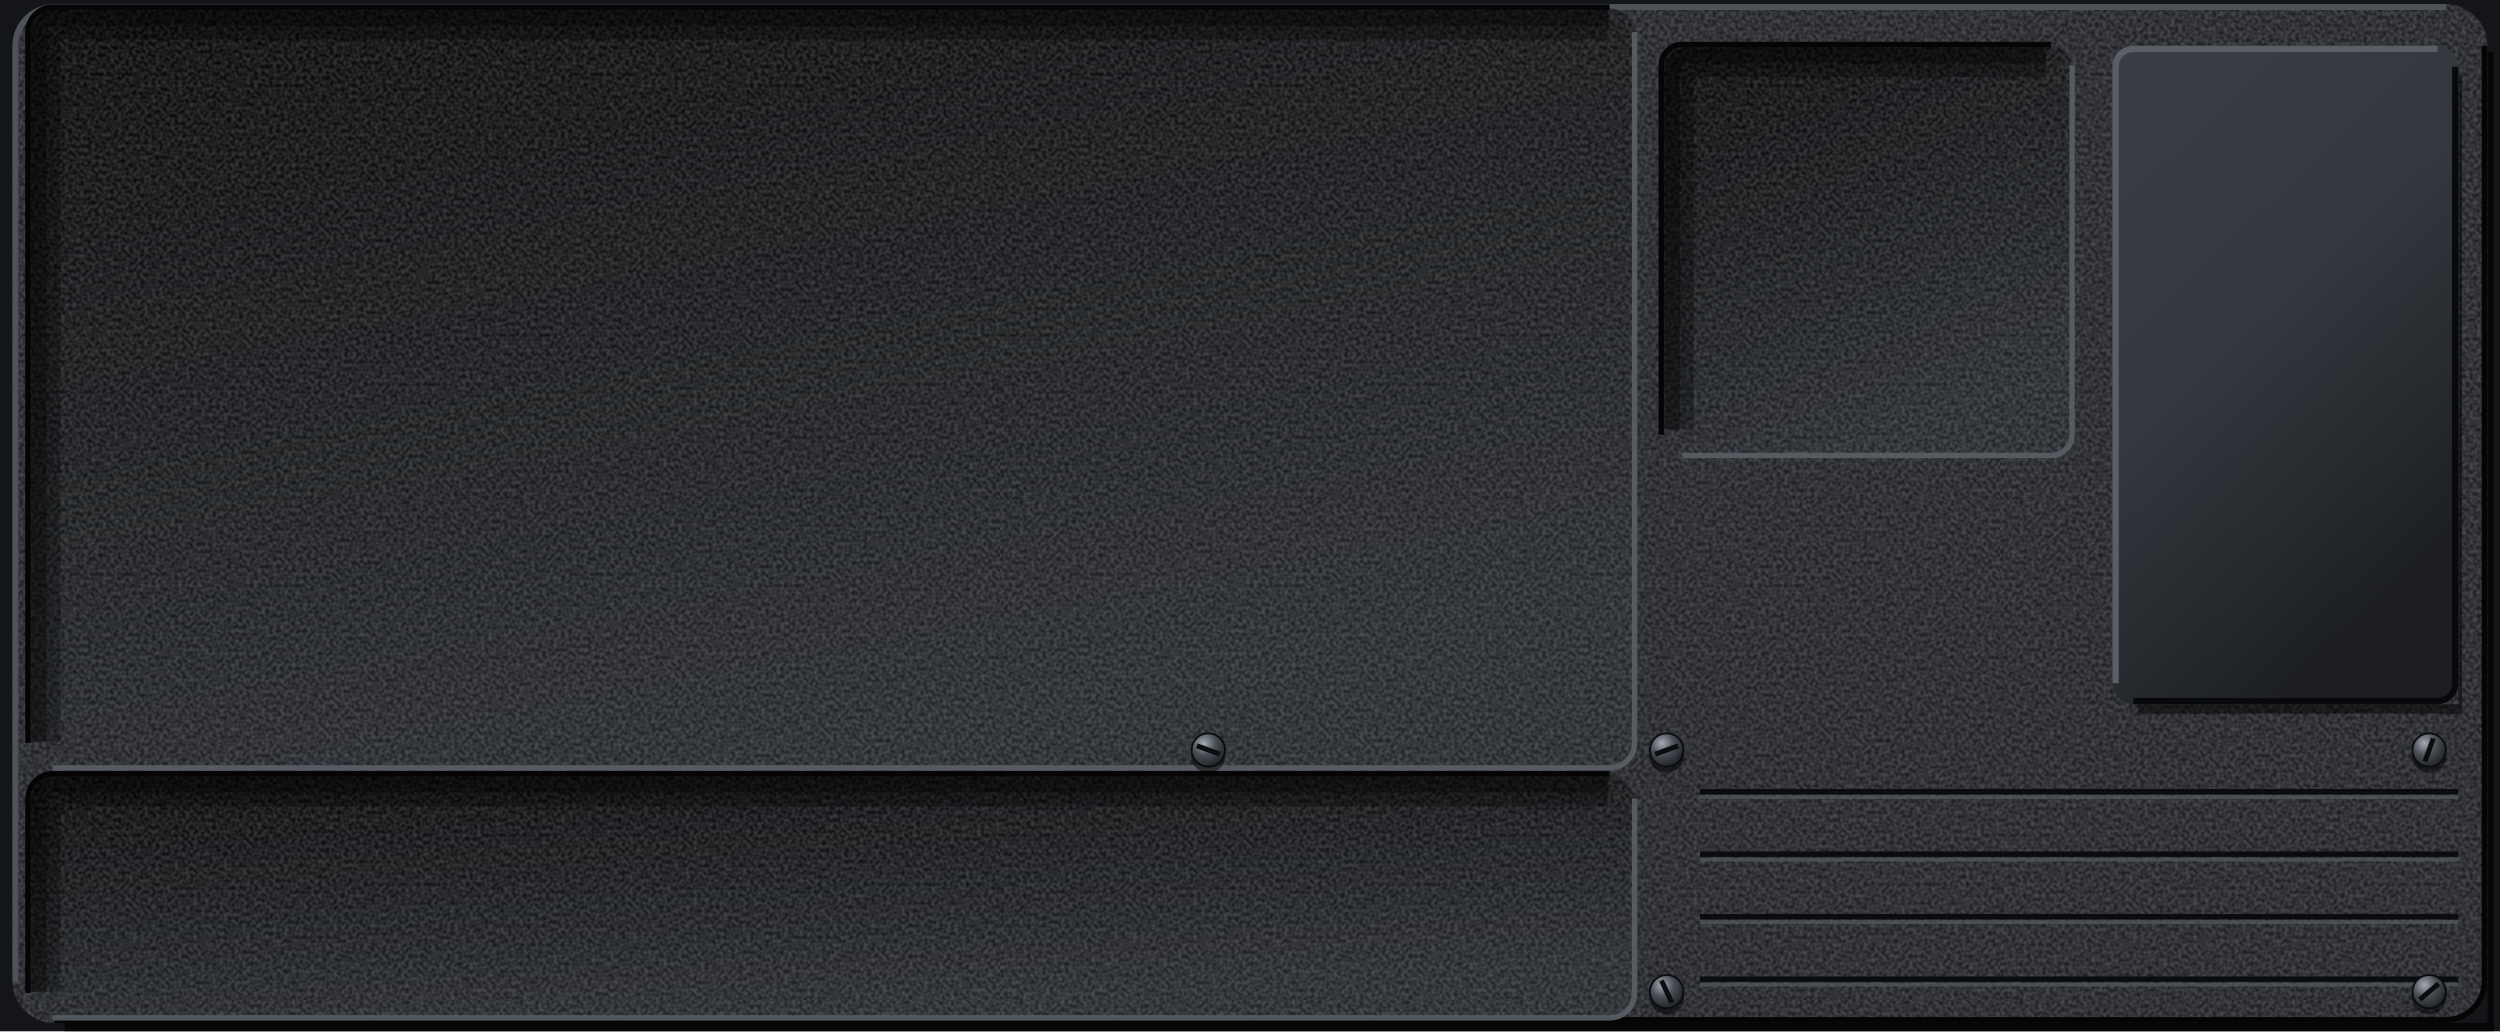
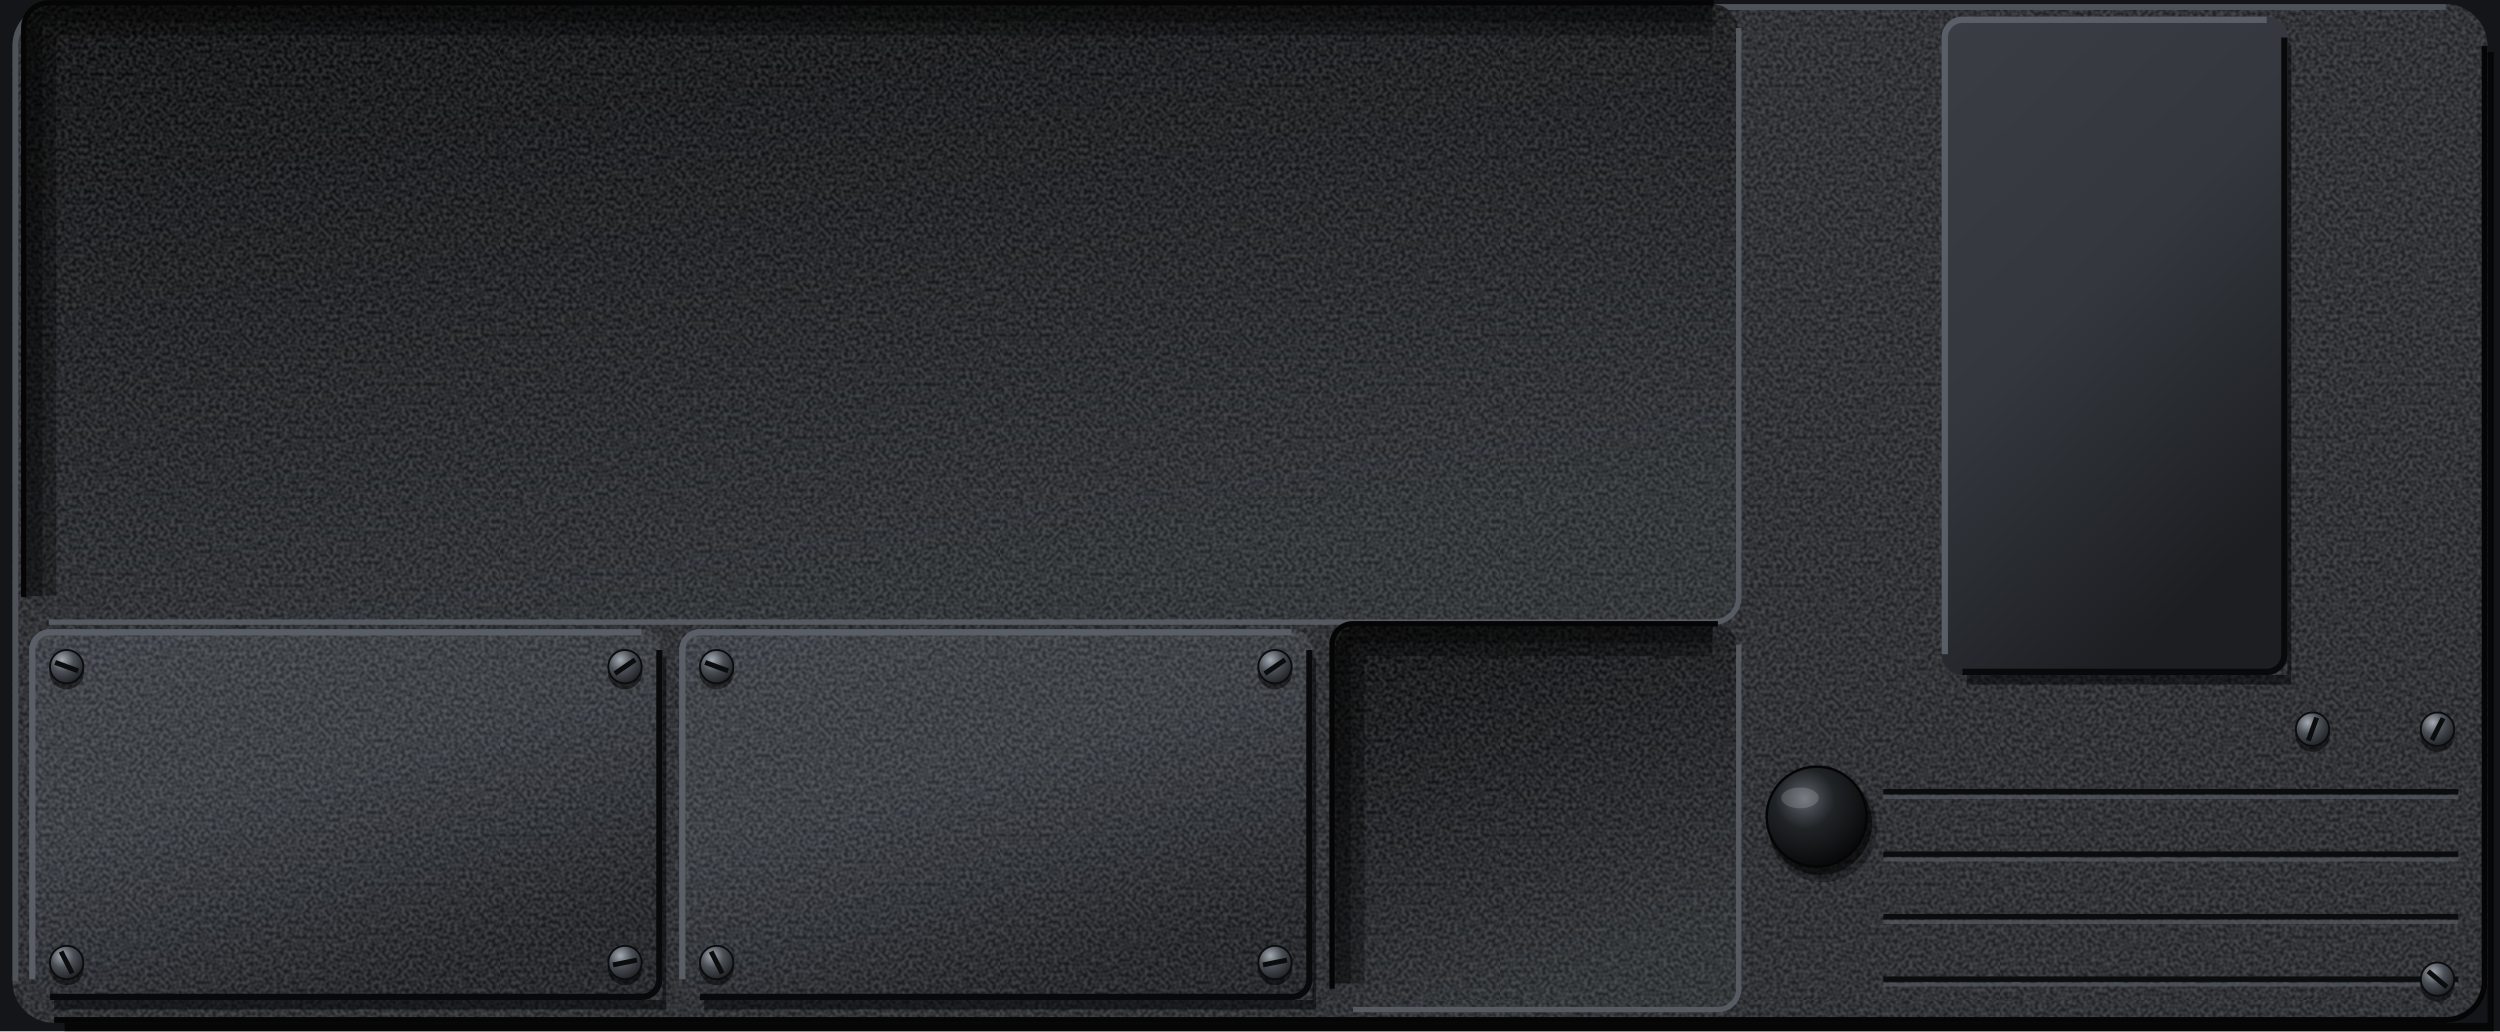
<svg xmlns="http://www.w3.org/2000/svg" viewBox="0 0 1200 495" preserveAspectRatio="xMidYMid slice">
  <defs>
    <filter id="nz" x="0" y="0" width="240" height="240" filterUnits="userSpaceOnUse" color-interpolation-filters="sRGB">
      <feTurbulence type="fractalNoise" baseFrequency="0.55" numOctaves="1" seed="7" stitchTiles="stitch" />
      <feColorMatrix values="2.2 0 0 0 -0.6 2.2 0 0 0 -0.6 2.2 0 0 0 -0.6 0 0 0 0 0.14" />
    </filter>
    <pattern id="gr" width="240" height="240" patternUnits="userSpaceOnUse">
      <rect width="240" height="240" filter="url(#nz)" />
    </pattern>
    <pattern id="gp" width="240" height="240" patternUnits="userSpaceOnUse">
      <rect width="240" height="240" fill="#26282C" />
      <rect width="240" height="240" fill="url(#gr)" />
    </pattern>
    <pattern id="fb" width="240" height="240" patternUnits="userSpaceOnUse">
      <rect width="240" height="240" fill="#1E2023" />
      <rect width="240" height="240" fill="url(#gr)" />
    </pattern>
    <linearGradient id="ps" x1="0" y1="0" x2=".5" y2="1">
      <stop offset="0" stop-color="#5E646C" />
      <stop offset=".12" stop-color="#2E3136" />
      <stop offset=".7" stop-color="#202326" />
      <stop offset="1" stop-color="#08090A" />
    </linearGradient>
    <linearGradient id="an" x1="0" y1="0" x2=".5" y2="1">
      <stop offset="0" stop-color="#3A3E44" />
      <stop offset=".5" stop-color="#34383E" />
      <stop offset="1" stop-color="#1C1E22" />
    </linearGradient>
    <linearGradient id="rf" x1="0" y1="0" x2=".4" y2="1">
      <stop offset="0" stop-color="#08090A" />
      <stop offset=".5" stop-color="#191B1E" />
      <stop offset="1" stop-color="#2A2D31" />
    </linearGradient>
    <linearGradient id="sb" x1="0" y1="0" x2="1" y2="0">
      <stop offset="0" stop-color="#0E0F11" />
      <stop offset=".55" stop-color="#25282C" />
      <stop offset=".85" stop-color="#34383E" />
      <stop offset="1" stop-color="#1A1C1F" />
    </linearGradient>
    <linearGradient id="sc" x1="1" y1="0" x2="0" y2="0">
      <stop offset="0" stop-color="#0E0F11" />
      <stop offset=".55" stop-color="#202326" />
      <stop offset=".85" stop-color="#2C2F34" />
      <stop offset="1" stop-color="#16181B" />
    </linearGradient>
    <radialGradient id="sh" cx=".36" cy=".3" r=".78">
      <stop offset="0" stop-color="#A4AAB2" />
      <stop offset=".45" stop-color="#4A4F56" />
      <stop offset="1" stop-color="#1A1C1F" />
    </radialGradient>
+     <radialGradient id="kb" cx=".38" cy=".32" r=".75">
+       <stop offset="0" stop-color="#5E646C" />
+       <stop offset=".4" stop-color="#202326" />
+       <stop offset="1" stop-color="#050506" />
+     </radialGradient>
  </defs>
  <rect x="0" y="0" width="1200" height="495" fill="#141518" />
  <path d="M1194 25h3V498H31v-7H1194z" fill="#000000" fill-opacity="0.7" />
  <rect x="6" y="2" width="1188" height="489" rx="20" fill="url(#gp)" />
  <path d="M7.4 471V22A18.6 18.6 0 0 1 26 3.4H1174" fill="none" stroke="#4E535A" stroke-width="2.8" />
  <path d="M1192.6 22V471A18.6 18.6 0 0 1 1174 489.6H26" fill="none" stroke="#050506" stroke-width="2.8" />
-   <path d="M816 380H1180" stroke="#0B0C0E" stroke-width="2.6" />
-   <path d="M816 382.6H1180" stroke="#555A61" stroke-opacity="0.7" stroke-width="1.8" />
-   <path d="M816 410H1180" stroke="#0B0C0E" stroke-width="2.6" />
-   <path d="M816 412.6H1180" stroke="#555A61" stroke-opacity="0.7" stroke-width="1.8" />
-   <path d="M816 440H1180" stroke="#0B0C0E" stroke-width="2.6" />
-   <path d="M816 442.6H1180" stroke="#555A61" stroke-opacity="0.7" stroke-width="1.8" />
-   <path d="M816 470H1180" stroke="#0B0C0E" stroke-width="2.6" />
-   <path d="M816 472.6H1180" stroke="#555A61" stroke-opacity="0.7" stroke-width="1.8" />
-   <rect x="14" y="4" width="770" height="364" rx="12" fill="url(#rf)" />
-   <rect x="14" y="4" width="770" height="364" rx="12" fill="url(#gr)" />
-   <path d="M22 356V16A4 4 0 0 1 26 12H772" fill="none" stroke="#000000" stroke-opacity="0.3" stroke-width="14" />
-   <path d="M18.4 356V16A7.6 7.6 0 0 1 26 8.4H772" fill="none" stroke="#000000" stroke-opacity="0.3" stroke-width="8" />
-   <path d="M784.6 15.4V356.6A12 12 0 0 1 772.6 368.6H25.4" fill="none" stroke="#5A6068" stroke-opacity="0.9" stroke-width="2.6" />
-   <path d="M13.4 356.6V15.4A12 12 0 0 1 25.4 3.4H772.6" fill="none" stroke="#050506" stroke-width="2.6" />
-   <rect x="14" y="372" width="770" height="116" rx="12" fill="url(#rf)" />
-   <rect x="14" y="372" width="770" height="116" rx="12" fill="url(#gr)" />
-   <path d="M22 476V384A4 4 0 0 1 26 380H772" fill="none" stroke="#000000" stroke-opacity="0.3" stroke-width="14" />
-   <path d="M18.4 476V384A7.6 7.6 0 0 1 26 376.4H772" fill="none" stroke="#000000" stroke-opacity="0.3" stroke-width="8" />
-   <path d="M784.6 383.4V476.6A12 12 0 0 1 772.6 488.6H25.4" fill="none" stroke="#5A6068" stroke-opacity="0.9" stroke-width="2.6" />
-   <path d="M13.4 476.6V383.4A12 12 0 0 1 25.4 371.4H772.6" fill="none" stroke="#050506" stroke-width="2.6" />
-   <rect x="798" y="22" width="196" height="196" rx="10" fill="url(#rf)" />
-   <rect x="798" y="22" width="196" height="196" rx="10" fill="url(#gr)" />
-   <path d="M806 206V34A4 4 0 0 1 810 30H982" fill="none" stroke="#000000" stroke-opacity="0.3" stroke-width="14" />
-   <path d="M802.4 206V34A7.6 7.6 0 0 1 810 26.4H982" fill="none" stroke="#000000" stroke-opacity="0.3" stroke-width="8" />
-   <path d="M994.6 31.4V208.6A10 10 0 0 1 984.6 218.6H807.4" fill="none" stroke="#5A6068" stroke-opacity="0.9" stroke-width="2.6" />
-   <path d="M797.4 208.6V31.4A10 10 0 0 1 807.4 21.4H984.6" fill="none" stroke="#050506" stroke-width="2.6" />
-   <path d="M1180 36h1.8V342.6H1026v-4.6H1180z" fill="#000000" fill-opacity="0.5" />
-   <rect x="1014" y="22" width="166" height="316" rx="10" fill="url(#an)" />
-   <path d="M1015.5 328V32A8.5 8.5 0 0 1 1024 23.5H1170" fill="none" stroke="#5A5F67" stroke-width="3" />
-   <path d="M1178.5 32V328A8.5 8.5 0 0 1 1170 336.5H1024" fill="none" stroke="#08090A" stroke-width="3" />
-   <circle cx="580" cy="362.6" r="8.3" fill="#000000" fill-opacity="0.5" />
-   <circle cx="580" cy="360" r="8" fill="url(#sh)" stroke="#0B0C0E" stroke-width="0.9" />
-   <path d="M574.46 357.98L585.54 362.02" stroke="#0B0C0E" stroke-width="2.4" />
-   <circle cx="1166" cy="362.6" r="8.3" fill="#000000" fill-opacity="0.5" />
-   <circle cx="1166" cy="360" r="8" fill="url(#sh)" stroke="#0B0C0E" stroke-width="0.9" />
-   <path d="M1168.02 354.46L1163.98 365.54" stroke="#0B0C0E" stroke-width="2.4" />
-   <circle cx="800" cy="362.6" r="8.3" fill="#000000" fill-opacity="0.5" />
-   <circle cx="800" cy="360" r="8" fill="url(#sh)" stroke="#0B0C0E" stroke-width="0.9" />
-   <path d="M805.54 357.98L794.46 362.02" stroke="#0B0C0E" stroke-width="2.4" />
-   <circle cx="800" cy="478.6" r="8.3" fill="#000000" fill-opacity="0.5" />
-   <circle cx="800" cy="476" r="8" fill="url(#sh)" stroke="#0B0C0E" stroke-width="0.9" />
-   <path d="M797.51 470.65L802.49 481.35" stroke="#0B0C0E" stroke-width="2.4" />
-   <circle cx="1166" cy="478.6" r="8.3" fill="#000000" fill-opacity="0.5" />
-   <circle cx="1166" cy="476" r="8" fill="url(#sh)" stroke="#0B0C0E" stroke-width="0.9" />
-   <path d="M1170.52 472.21L1161.48 479.79" stroke="#0B0C0E" stroke-width="2.4" />
+   <path d="M904 380H1180" stroke="#0B0C0E" stroke-width="2.6" />
+   <path d="M904 382.6H1180" stroke="#555A61" stroke-opacity="0.7" stroke-width="1.8" />
+   <path d="M904 410H1180" stroke="#0B0C0E" stroke-width="2.6" />
+   <path d="M904 412.6H1180" stroke="#555A61" stroke-opacity="0.7" stroke-width="1.8" />
+   <path d="M904 440H1180" stroke="#0B0C0E" stroke-width="2.6" />
+   <path d="M904 442.6H1180" stroke="#555A61" stroke-opacity="0.7" stroke-width="1.8" />
+   <path d="M904 470H1180" stroke="#0B0C0E" stroke-width="2.6" />
+   <path d="M904 472.6H1180" stroke="#555A61" stroke-opacity="0.7" stroke-width="1.8" />
+   <rect x="12" y="2" width="822" height="296" rx="12" fill="url(#rf)" />
+   <rect x="12" y="2" width="822" height="296" rx="12" fill="url(#gr)" />
+   <path d="M20 286V14A4 4 0 0 1 24 10H822" fill="none" stroke="#000000" stroke-opacity="0.3" stroke-width="14" />
+   <path d="M16.4 286V14A7.6 7.6 0 0 1 24 6.4H822" fill="none" stroke="#000000" stroke-opacity="0.3" stroke-width="8" />
+   <path d="M834.6 13.4V286.6A12 12 0 0 1 822.6 298.6H23.4" fill="none" stroke="#5A6068" stroke-opacity="0.9" stroke-width="2.6" />
+   <path d="M11.4 286.6V13.4A12 12 0 0 1 23.4 1.4H822.6" fill="none" stroke="#050506" stroke-width="2.6" />
+   <rect x="640" y="300" width="194" height="184" rx="10" fill="url(#rf)" />
+   <rect x="640" y="300" width="194" height="184" rx="10" fill="url(#gr)" />
+   <path d="M648 472V312A4 4 0 0 1 652 308H822" fill="none" stroke="#000000" stroke-opacity="0.3" stroke-width="14" />
+   <path d="M644.4 472V312A7.6 7.6 0 0 1 652 304.4H822" fill="none" stroke="#000000" stroke-opacity="0.3" stroke-width="8" />
+   <path d="M834.6 309.4V474.6A10 10 0 0 1 824.6 484.6H649.4" fill="none" stroke="#5A6068" stroke-opacity="0.9" stroke-width="2.6" />
+   <path d="M639.4 474.6V309.4A10 10 0 0 1 649.4 299.4H824.6" fill="none" stroke="#050506" stroke-width="2.6" />
+   <path d="M318 316h1.8V484.6H26v-4.6H318z" fill="#000000" fill-opacity="0.5" />
+   <rect x="14" y="302" width="304" height="178" rx="10" fill="url(#an)" />
+   <rect x="14" y="302" width="304" height="178" rx="10" fill="url(#gr)" />
+   <path d="M15.5 470V312A8.5 8.5 0 0 1 24 303.5H308" fill="none" stroke="#5A5F67" stroke-width="3" />
+   <path d="M316.5 312V470A8.5 8.5 0 0 1 308 478.5H24" fill="none" stroke="#08090A" stroke-width="3" />
+   <circle cx="32" cy="322.6" r="8.3" fill="#000000" fill-opacity="0.5" />
+   <circle cx="32" cy="320" r="8" fill="url(#sh)" stroke="#0B0C0E" stroke-width="0.9" />
+   <path d="M26.46 317.98L37.54 322.02" stroke="#0B0C0E" stroke-width="2.4" />
+   <circle cx="300" cy="322.6" r="8.3" fill="#000000" fill-opacity="0.5" />
+   <circle cx="300" cy="320" r="8" fill="url(#sh)" stroke="#0B0C0E" stroke-width="0.9" />
+   <path d="M295.13 323.33L304.87 316.67" stroke="#0B0C0E" stroke-width="2.4" />
+   <circle cx="32" cy="464.6" r="8.3" fill="#000000" fill-opacity="0.5" />
+   <circle cx="32" cy="462" r="8" fill="url(#sh)" stroke="#0B0C0E" stroke-width="0.9" />
+   <path d="M29.32 456.74L34.68 467.26" stroke="#0B0C0E" stroke-width="2.4" />
+   <circle cx="300" cy="464.6" r="8.3" fill="#000000" fill-opacity="0.5" />
+   <circle cx="300" cy="462" r="8" fill="url(#sh)" stroke="#0B0C0E" stroke-width="0.9" />
+   <path d="M294.22 463.17L305.78 460.83" stroke="#0B0C0E" stroke-width="2.4" />
+   <path d="M630 316h1.8V484.6H338v-4.6H630z" fill="#000000" fill-opacity="0.5" />
+   <rect x="326" y="302" width="304" height="178" rx="10" fill="url(#an)" />
+   <rect x="326" y="302" width="304" height="178" rx="10" fill="url(#gr)" />
+   <path d="M327.5 470V312A8.5 8.5 0 0 1 336 303.5H620" fill="none" stroke="#5A5F67" stroke-width="3" />
+   <path d="M628.5 312V470A8.5 8.5 0 0 1 620 478.5H336" fill="none" stroke="#08090A" stroke-width="3" />
+   <circle cx="344" cy="322.6" r="8.3" fill="#000000" fill-opacity="0.5" />
+   <circle cx="344" cy="320" r="8" fill="url(#sh)" stroke="#0B0C0E" stroke-width="0.9" />
+   <path d="M338.46 317.98L349.54 322.02" stroke="#0B0C0E" stroke-width="2.4" />
+   <circle cx="612" cy="322.6" r="8.3" fill="#000000" fill-opacity="0.5" />
+   <circle cx="612" cy="320" r="8" fill="url(#sh)" stroke="#0B0C0E" stroke-width="0.9" />
+   <path d="M607.13 323.33L616.87 316.67" stroke="#0B0C0E" stroke-width="2.4" />
+   <circle cx="344" cy="464.6" r="8.3" fill="#000000" fill-opacity="0.5" />
+   <circle cx="344" cy="462" r="8" fill="url(#sh)" stroke="#0B0C0E" stroke-width="0.9" />
+   <path d="M341.32 456.74L346.68 467.26" stroke="#0B0C0E" stroke-width="2.4" />
+   <circle cx="612" cy="464.6" r="8.3" fill="#000000" fill-opacity="0.5" />
+   <circle cx="612" cy="462" r="8" fill="url(#sh)" stroke="#0B0C0E" stroke-width="0.9" />
+   <path d="M606.22 463.17L617.78 460.83" stroke="#0B0C0E" stroke-width="2.4" />
+   <rect x="865" y="370" width="14" height="46" rx="7" fill="#050506" />
+   <rect x="867" y="372" width="10" height="42" rx="5" fill="#000000" />
+   <circle cx="875" cy="397.5" r="26" fill="#000000" fill-opacity="0.3" />
+   <circle cx="873.6" cy="395" r="25" fill="#000000" fill-opacity="0.55" />
+   <circle data-knob="" cx="872" cy="392" r="24" fill="url(#kb)" stroke="#050506" stroke-width="1.2" />
+   <ellipse cx="864" cy="383" rx="9" ry="5" fill="#FFFFFF" fill-opacity="0.16" />
+   <path d="M1098 22h1.8V328.6H944v-4.6H1098z" fill="#000000" fill-opacity="0.5" />
+   <rect x="932" y="8" width="166" height="316" rx="10" fill="url(#an)" />
+   <path d="M933.5 314V18A8.5 8.5 0 0 1 942 9.5H1088" fill="none" stroke="#5A5F67" stroke-width="3" />
+   <path d="M1096.5 18V314A8.5 8.5 0 0 1 1088 322.5H942" fill="none" stroke="#08090A" stroke-width="3" />
+   <circle cx="1110" cy="352.6" r="8.3" fill="#000000" fill-opacity="0.5" />
+   <circle cx="1110" cy="350" r="8" fill="url(#sh)" stroke="#0B0C0E" stroke-width="0.9" />
+   <path d="M1112.02 344.46L1107.98 355.54" stroke="#0B0C0E" stroke-width="2.4" />
+   <circle cx="1170" cy="352.6" r="8.3" fill="#000000" fill-opacity="0.5" />
+   <circle cx="1170" cy="350" r="8" fill="url(#sh)" stroke="#0B0C0E" stroke-width="0.9" />
+   <path d="M1167.32 355.26L1172.68 344.74" stroke="#0B0C0E" stroke-width="2.4" />
+   <circle cx="1170" cy="472.6" r="8.3" fill="#000000" fill-opacity="0.5" />
+   <circle cx="1170" cy="470" r="8" fill="url(#sh)" stroke="#0B0C0E" stroke-width="0.9" />
+   <path d="M1165.49 466.2L1174.51 473.8" stroke="#0B0C0E" stroke-width="2.4" />
</svg>
